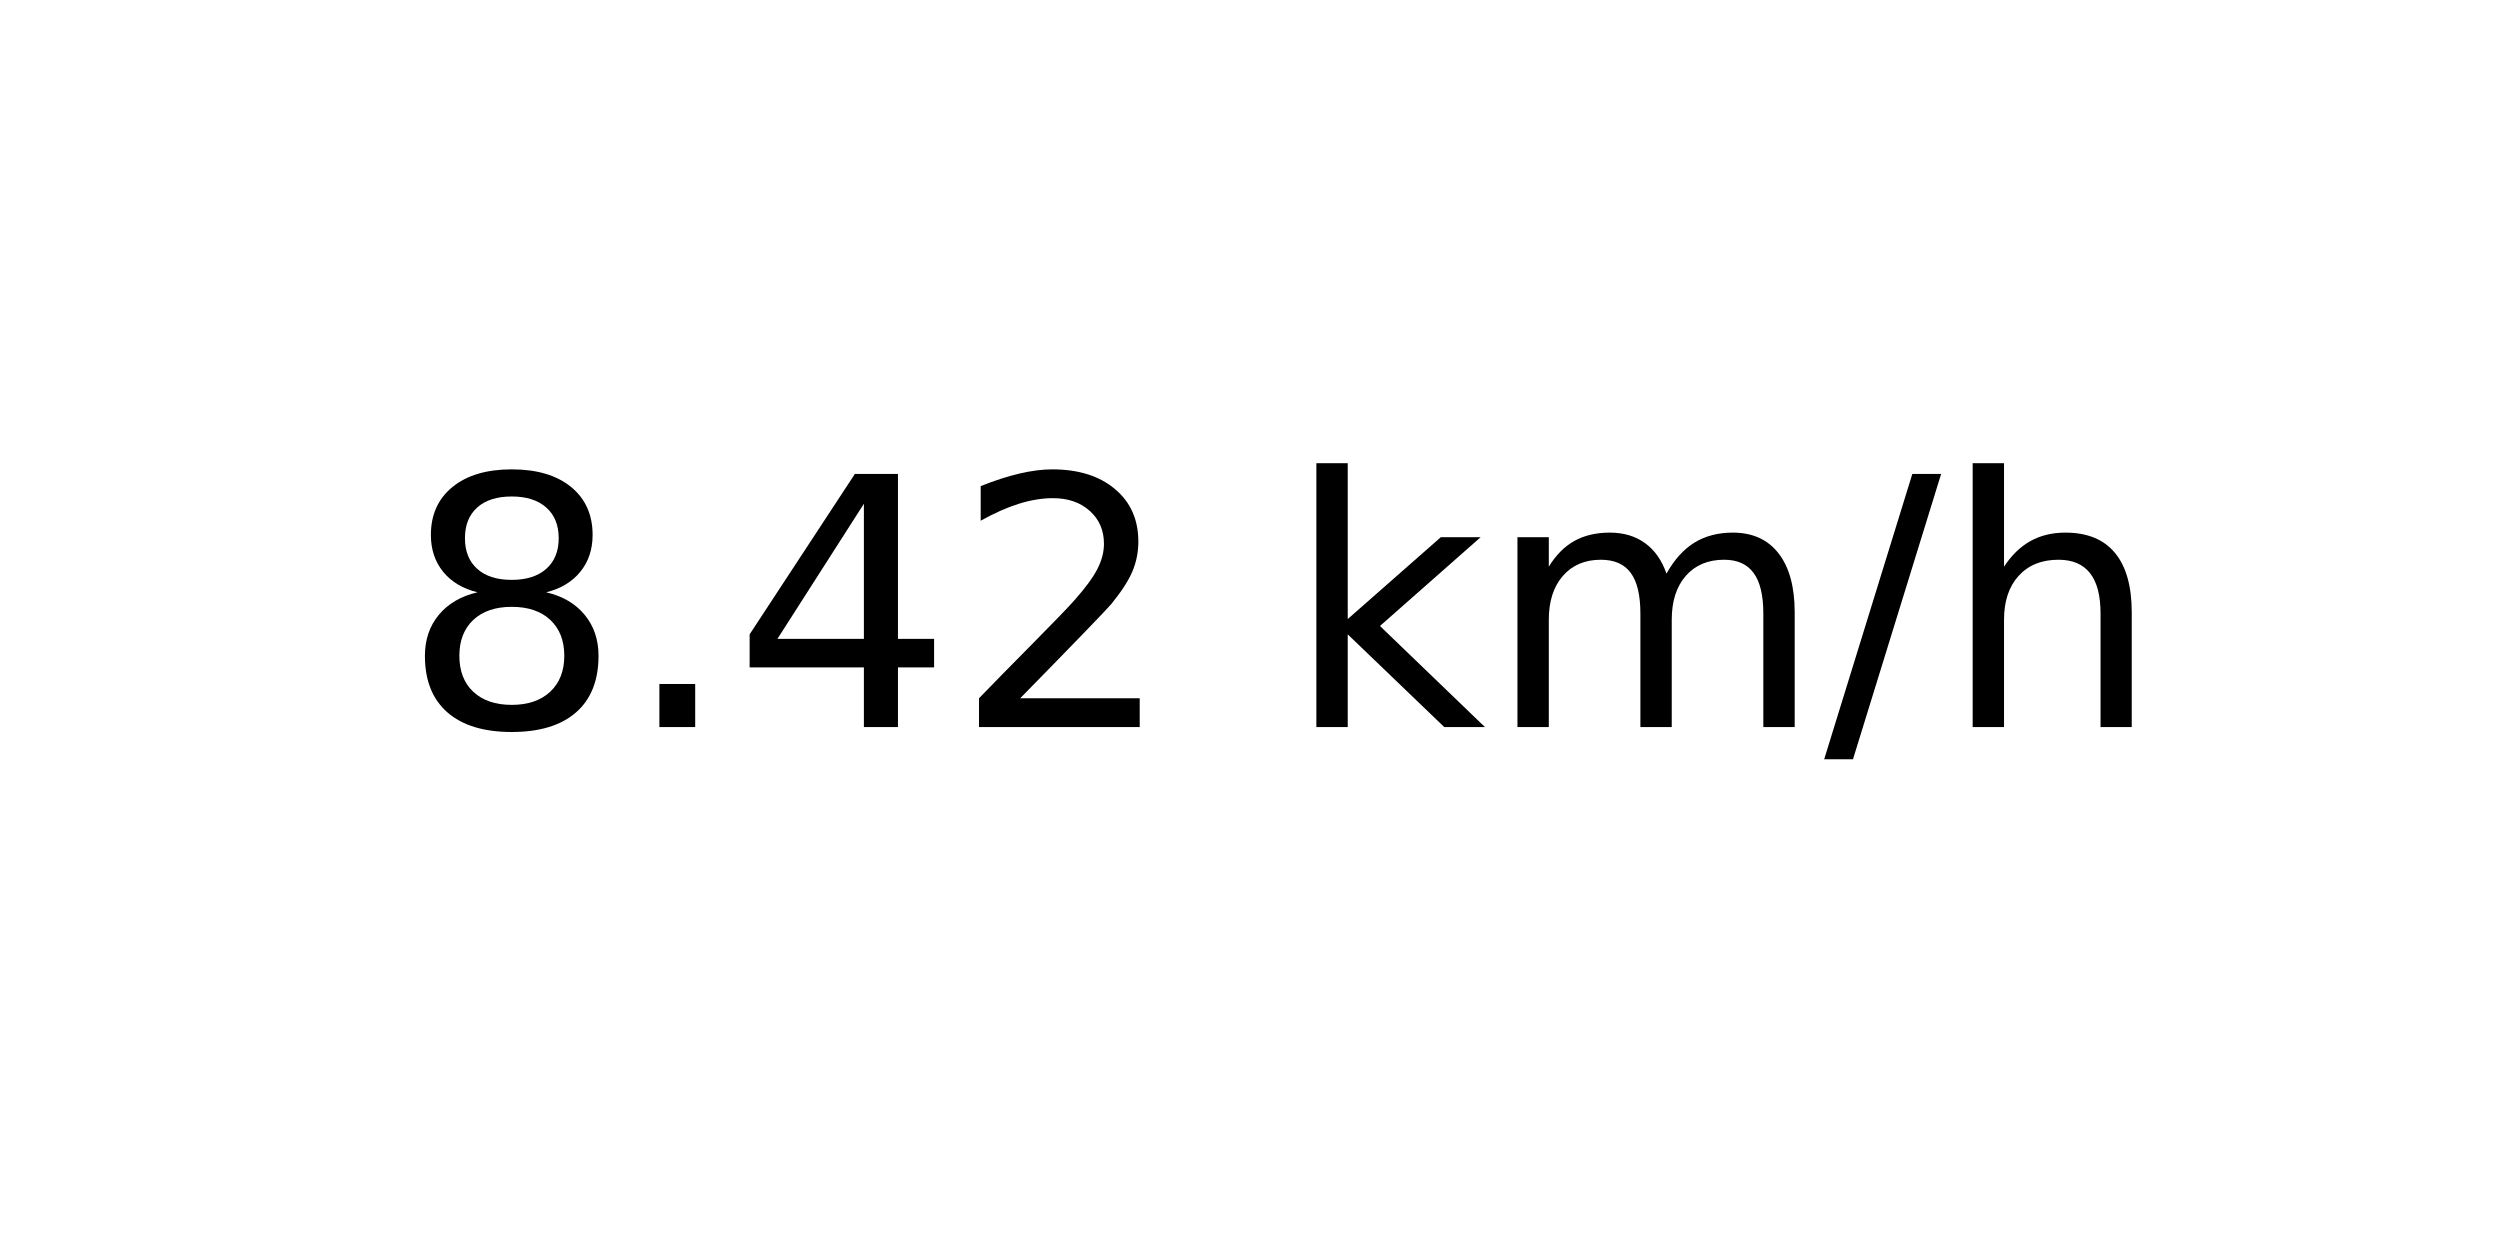
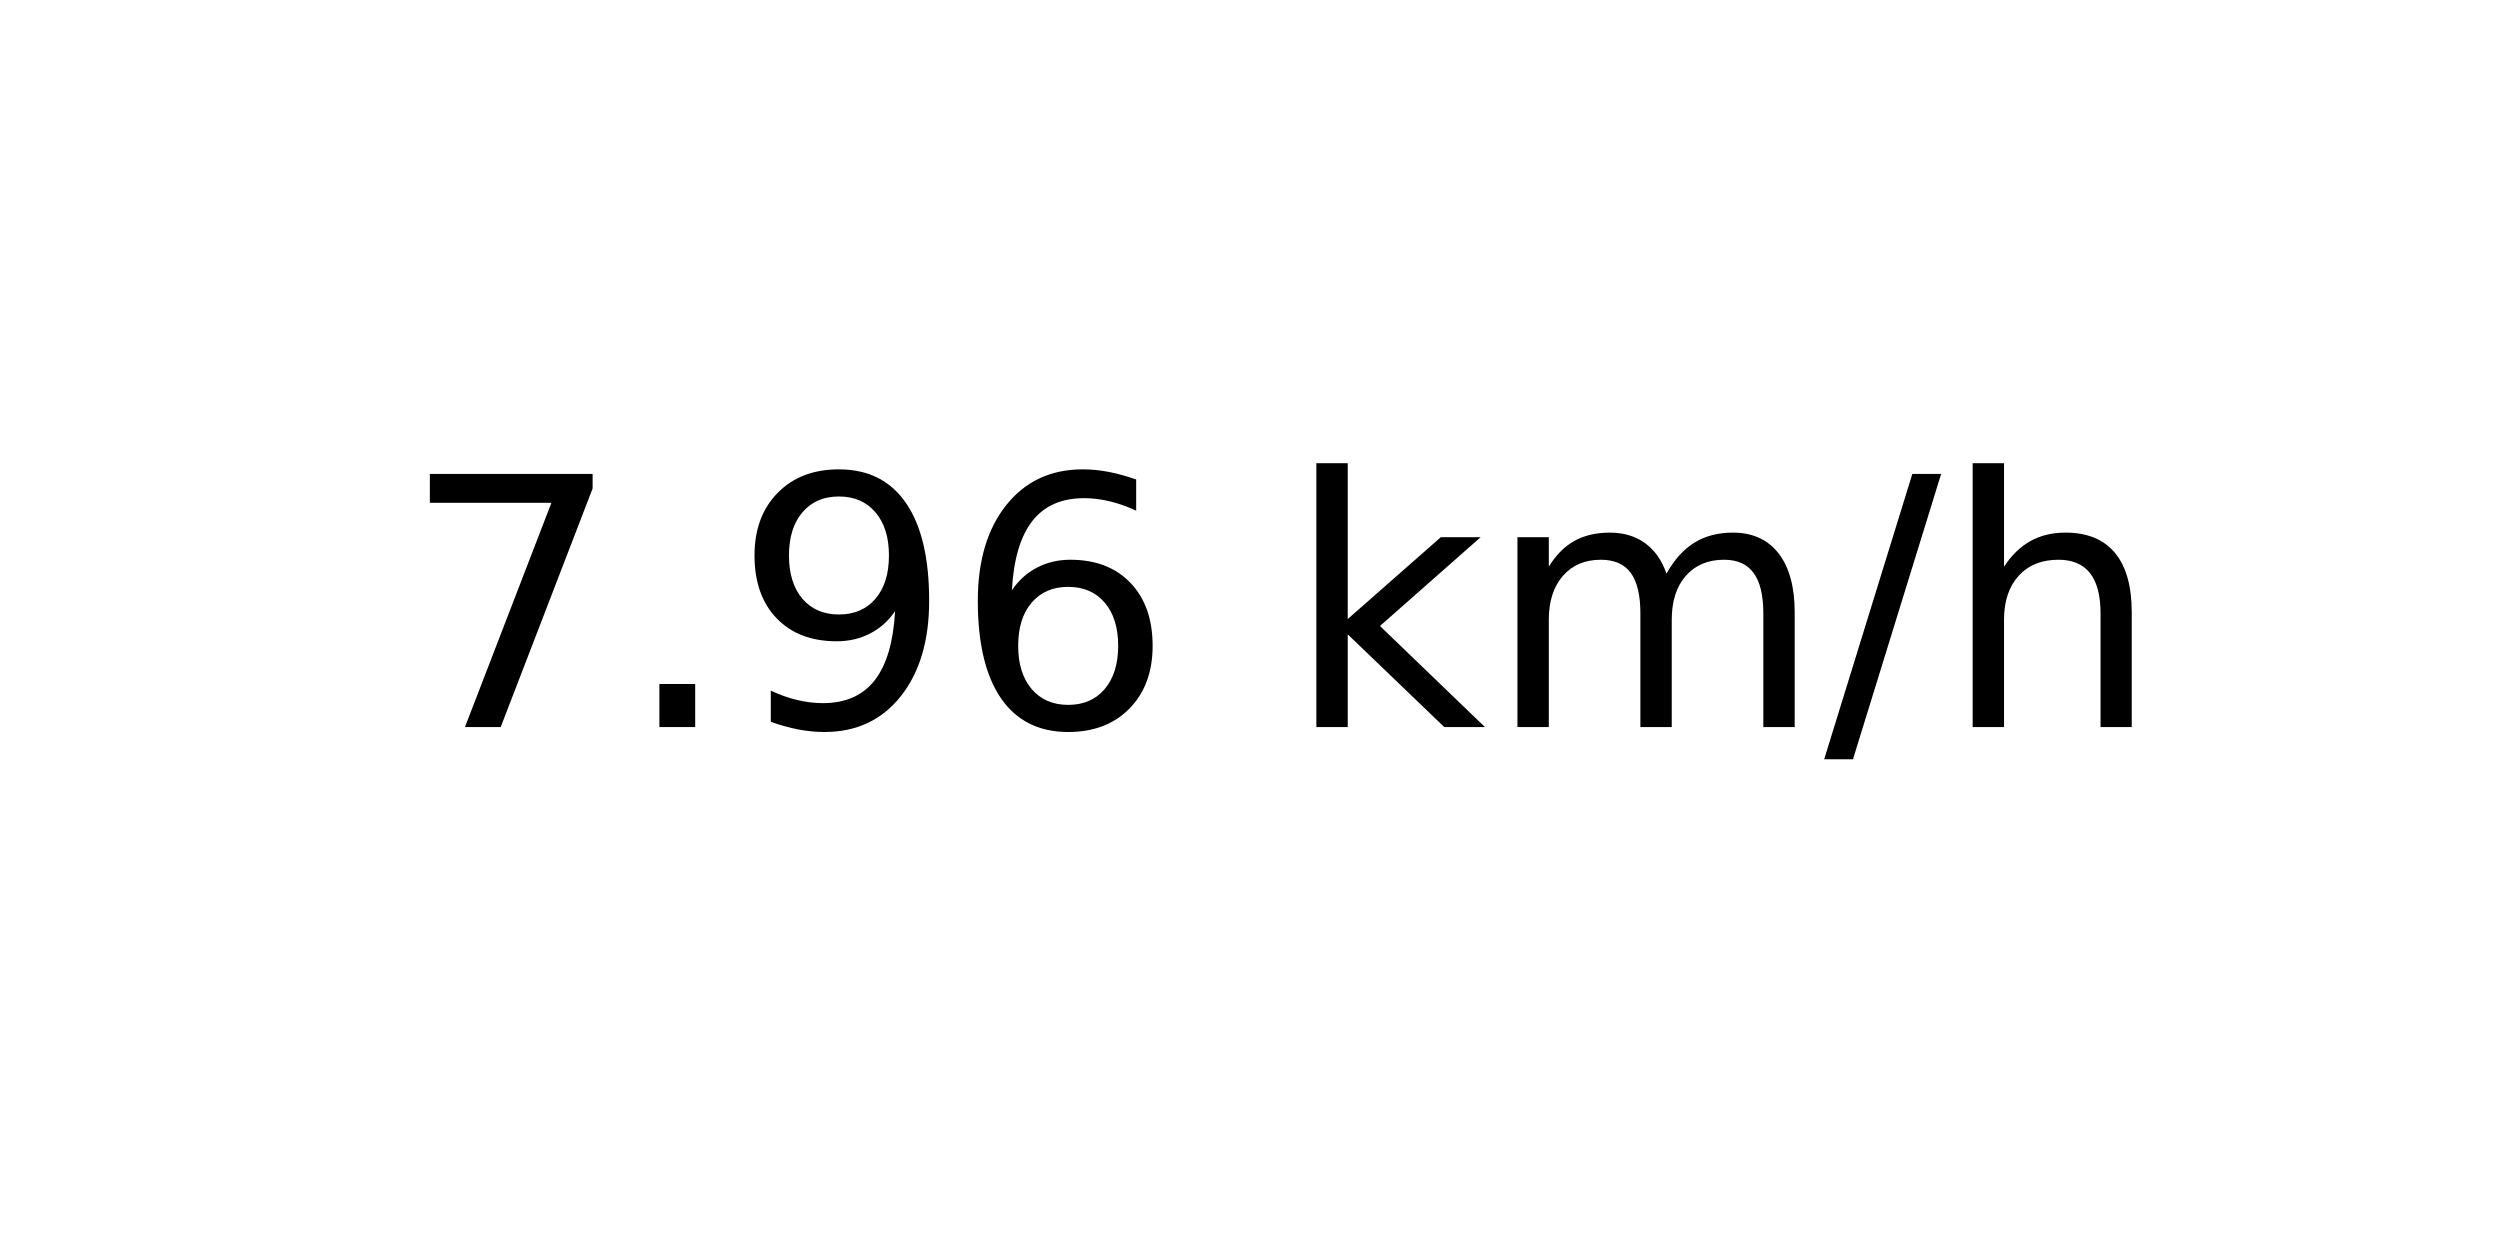
<svg xmlns="http://www.w3.org/2000/svg" xmlns:xlink="http://www.w3.org/1999/xlink" width="72pt" height="36pt" viewBox="0 0 72 36" version="1.1">
  <defs>
    <style type="text/css">*{stroke-linejoin: round; stroke-linecap: butt}</style>
  </defs>
  <g id="figure_1">
    <g id="axes_1">
      <g id="text_1">
        <g transform="translate(11.55937 20.93937) scale(0.1 -0.1)">
          <defs>
-             <path id="DejaVuSans-38" d="M 2034 2216  Q 1584 2216 1326 1975  Q 1069 1734 1069 1313  Q 1069 891 1326 650  Q 1584 409 2034 409  Q 2484 409 2743 651  Q 3003 894 3003 1313  Q 3003 1734 2745 1975  Q 2488 2216 2034 2216  z M 1403 2484  Q 997 2584 770 2862  Q 544 3141 544 3541  Q 544 4100 942 4425  Q 1341 4750 2034 4750  Q 2731 4750 3128 4425  Q 3525 4100 3525 3541  Q 3525 3141 3298 2862  Q 3072 2584 2669 2484  Q 3125 2378 3379 2068  Q 3634 1759 3634 1313  Q 3634 634 3220 271  Q 2806 -91 2034 -91  Q 1263 -91 848 271  Q 434 634 434 1313  Q 434 1759 690 2068  Q 947 2378 1403 2484  z M 1172 3481  Q 1172 3119 1398 2916  Q 1625 2713 2034 2713  Q 2441 2713 2670 2916  Q 2900 3119 2900 3481  Q 2900 3844 2670 4047  Q 2441 4250 2034 4250  Q 1625 4250 1398 4047  Q 1172 3844 1172 3481  z " transform="scale(0.015625)" />
+             <path id="DejaVuSans-37" d="M 525 4666  L 3525 4666  L 3525 4397  L 1831 0  L 1172 0  L 2766 4134  L 525 4134  L 525 4666  z " transform="scale(0.015625)" />
            <path id="DejaVuSans-2e" d="M 684 794  L 1344 794  L 1344 0  L 684 0  L 684 794  z " transform="scale(0.015625)" />
-             <path id="DejaVuSans-34" d="M 2419 4116  L 825 1625  L 2419 1625  L 2419 4116  z M 2253 4666  L 3047 4666  L 3047 1625  L 3713 1625  L 3713 1100  L 3047 1100  L 3047 0  L 2419 0  L 2419 1100  L 313 1100  L 313 1709  L 2253 4666  z " transform="scale(0.015625)" />
-             <path id="DejaVuSans-32" d="M 1228 531  L 3431 531  L 3431 0  L 469 0  L 469 531  Q 828 903 1448 1529  Q 2069 2156 2228 2338  Q 2531 2678 2651 2914  Q 2772 3150 2772 3378  Q 2772 3750 2511 3984  Q 2250 4219 1831 4219  Q 1534 4219 1204 4116  Q 875 4013 500 3803  L 500 4441  Q 881 4594 1212 4672  Q 1544 4750 1819 4750  Q 2544 4750 2975 4387  Q 3406 4025 3406 3419  Q 3406 3131 3298 2873  Q 3191 2616 2906 2266  Q 2828 2175 2409 1742  Q 1991 1309 1228 531  z " transform="scale(0.015625)" />
+             <path id="DejaVuSans-39" d="M 703 97  L 703 672  Q 941 559 1184 500  Q 1428 441 1663 441  Q 2288 441 2617 861  Q 2947 1281 2994 2138  Q 2813 1869 2534 1725  Q 2256 1581 1919 1581  Q 1219 1581 811 2004  Q 403 2428 403 3163  Q 403 3881 828 4315  Q 1253 4750 1959 4750  Q 2769 4750 3195 4129  Q 3622 3509 3622 2328  Q 3622 1225 3098 567  Q 2575 -91 1691 -91  Q 1453 -91 1209 -44  Q 966 3 703 97  z M 1959 2075  Q 2384 2075 2632 2365  Q 2881 2656 2881 3163  Q 2881 3666 2632 3958  Q 2384 4250 1959 4250  Q 1534 4250 1286 3958  Q 1038 3666 1038 3163  Q 1038 2656 1286 2365  Q 1534 2075 1959 2075  z " transform="scale(0.015625)" />
+             <path id="DejaVuSans-36" d="M 2113 2584  Q 1688 2584 1439 2293  Q 1191 2003 1191 1497  Q 1191 994 1439 701  Q 1688 409 2113 409  Q 2538 409 2786 701  Q 3034 994 3034 1497  Q 3034 2003 2786 2293  Q 2538 2584 2113 2584  z M 3366 4563  L 3366 3988  Q 3128 4100 2886 4159  Q 2644 4219 2406 4219  Q 1781 4219 1451 3797  Q 1122 3375 1075 2522  Q 1259 2794 1537 2939  Q 1816 3084 2150 3084  Q 2853 3084 3261 2657  Q 3669 2231 3669 1497  Q 3669 778 3244 343  Q 2819 -91 2113 -91  Q 1303 -91 875 529  Q 447 1150 447 2328  Q 447 3434 972 4092  Q 1497 4750 2381 4750  Q 2619 4750 2861 4703  Q 3103 4656 3366 4563  z " transform="scale(0.015625)" />
            <path id="DejaVuSans-20" transform="scale(0.015625)" />
            <path id="DejaVuSans-6b" d="M 581 4863  L 1159 4863  L 1159 1991  L 2875 3500  L 3609 3500  L 1753 1863  L 3688 0  L 2938 0  L 1159 1709  L 1159 0  L 581 0  L 581 4863  z " transform="scale(0.015625)" />
            <path id="DejaVuSans-6d" d="M 3328 2828  Q 3544 3216 3844 3400  Q 4144 3584 4550 3584  Q 5097 3584 5394 3201  Q 5691 2819 5691 2113  L 5691 0  L 5113 0  L 5113 2094  Q 5113 2597 4934 2840  Q 4756 3084 4391 3084  Q 3944 3084 3684 2787  Q 3425 2491 3425 1978  L 3425 0  L 2847 0  L 2847 2094  Q 2847 2600 2669 2842  Q 2491 3084 2119 3084  Q 1678 3084 1418 2786  Q 1159 2488 1159 1978  L 1159 0  L 581 0  L 581 3500  L 1159 3500  L 1159 2956  Q 1356 3278 1631 3431  Q 1906 3584 2284 3584  Q 2666 3584 2933 3390  Q 3200 3197 3328 2828  z " transform="scale(0.015625)" />
            <path id="DejaVuSans-2f" d="M 1625 4666  L 2156 4666  L 531 -594  L 0 -594  L 1625 4666  z " transform="scale(0.015625)" />
            <path id="DejaVuSans-68" d="M 3513 2113  L 3513 0  L 2938 0  L 2938 2094  Q 2938 2591 2744 2837  Q 2550 3084 2163 3084  Q 1697 3084 1428 2787  Q 1159 2491 1159 1978  L 1159 0  L 581 0  L 581 4863  L 1159 4863  L 1159 2956  Q 1366 3272 1645 3428  Q 1925 3584 2291 3584  Q 2894 3584 3203 3211  Q 3513 2838 3513 2113  z " transform="scale(0.015625)" />
          </defs>
-           <use xlink:href="#DejaVuSans-38" />
+           <use xlink:href="#DejaVuSans-37" />
          <use xlink:href="#DejaVuSans-2e" x="63.623" />
-           <use xlink:href="#DejaVuSans-34" x="95.41" />
-           <use xlink:href="#DejaVuSans-32" x="159.033" />
+           <use xlink:href="#DejaVuSans-39" x="95.41" />
+           <use xlink:href="#DejaVuSans-36" x="159.033" />
          <use xlink:href="#DejaVuSans-20" x="222.656" />
          <use xlink:href="#DejaVuSans-6b" x="254.443" />
          <use xlink:href="#DejaVuSans-6d" x="312.354" />
          <use xlink:href="#DejaVuSans-2f" x="409.766" />
          <use xlink:href="#DejaVuSans-68" x="443.457" />
        </g>
      </g>
    </g>
  </g>
</svg>
